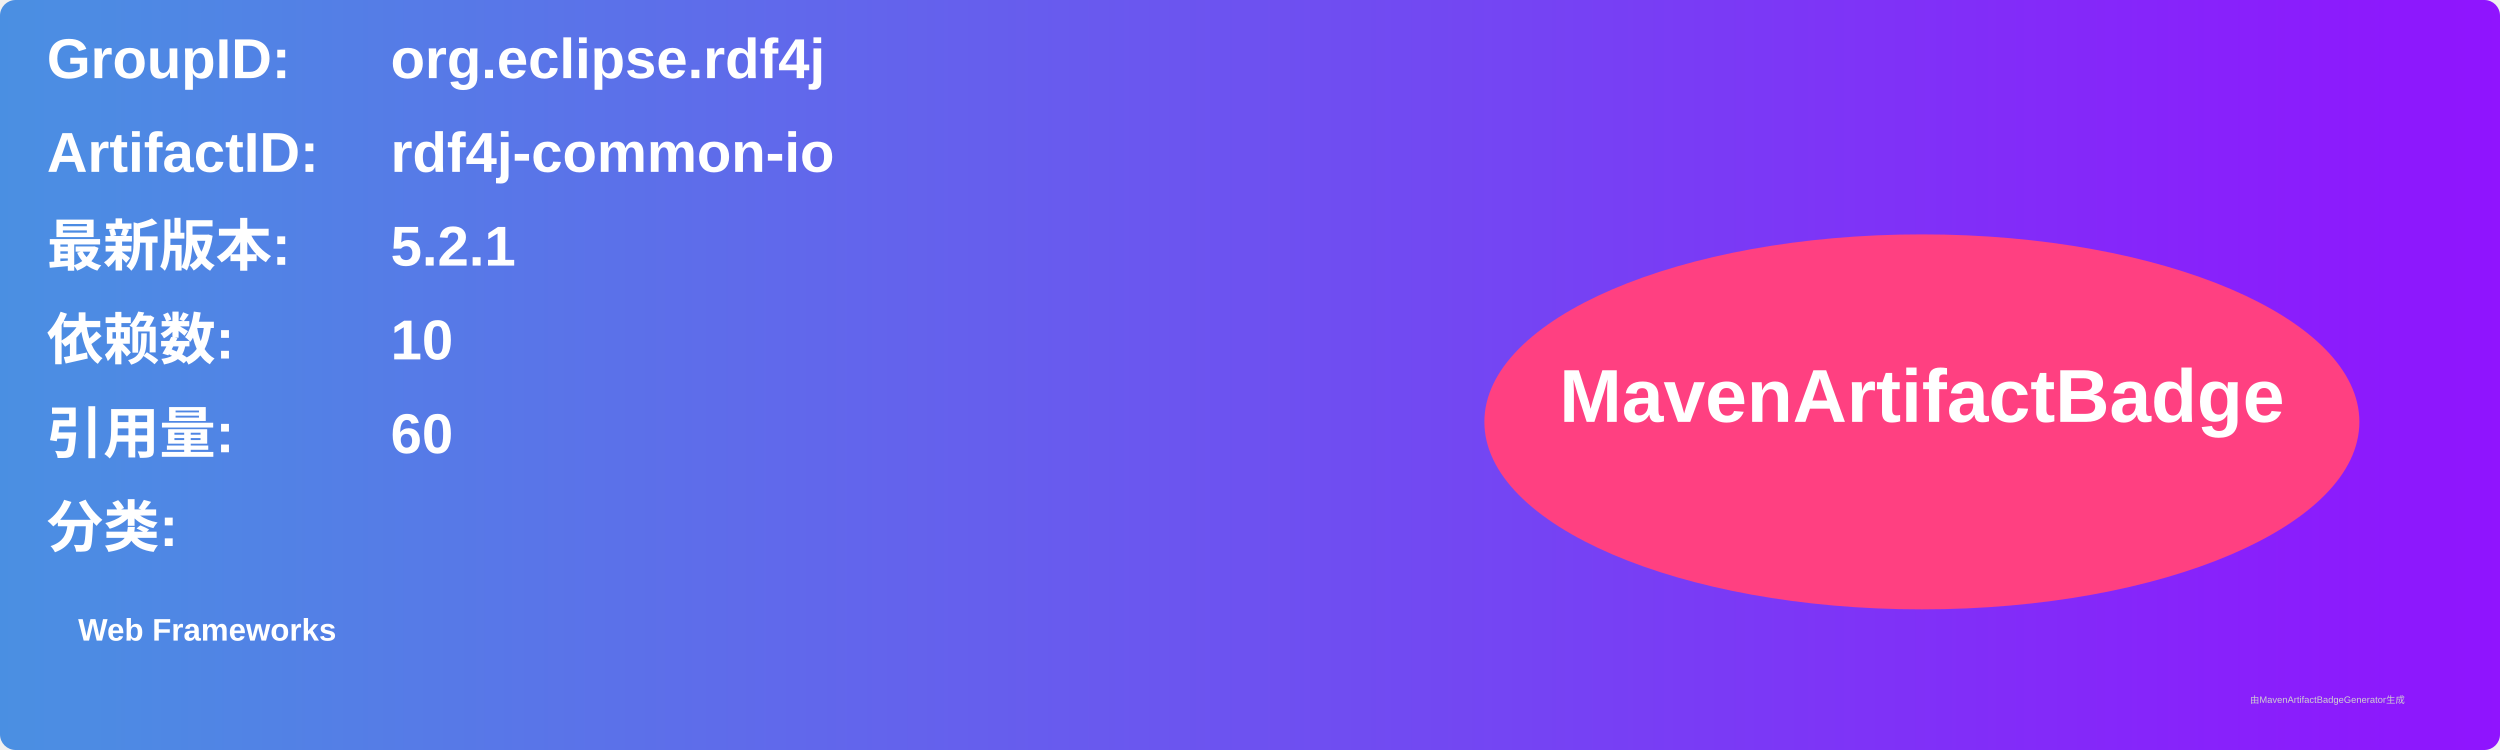
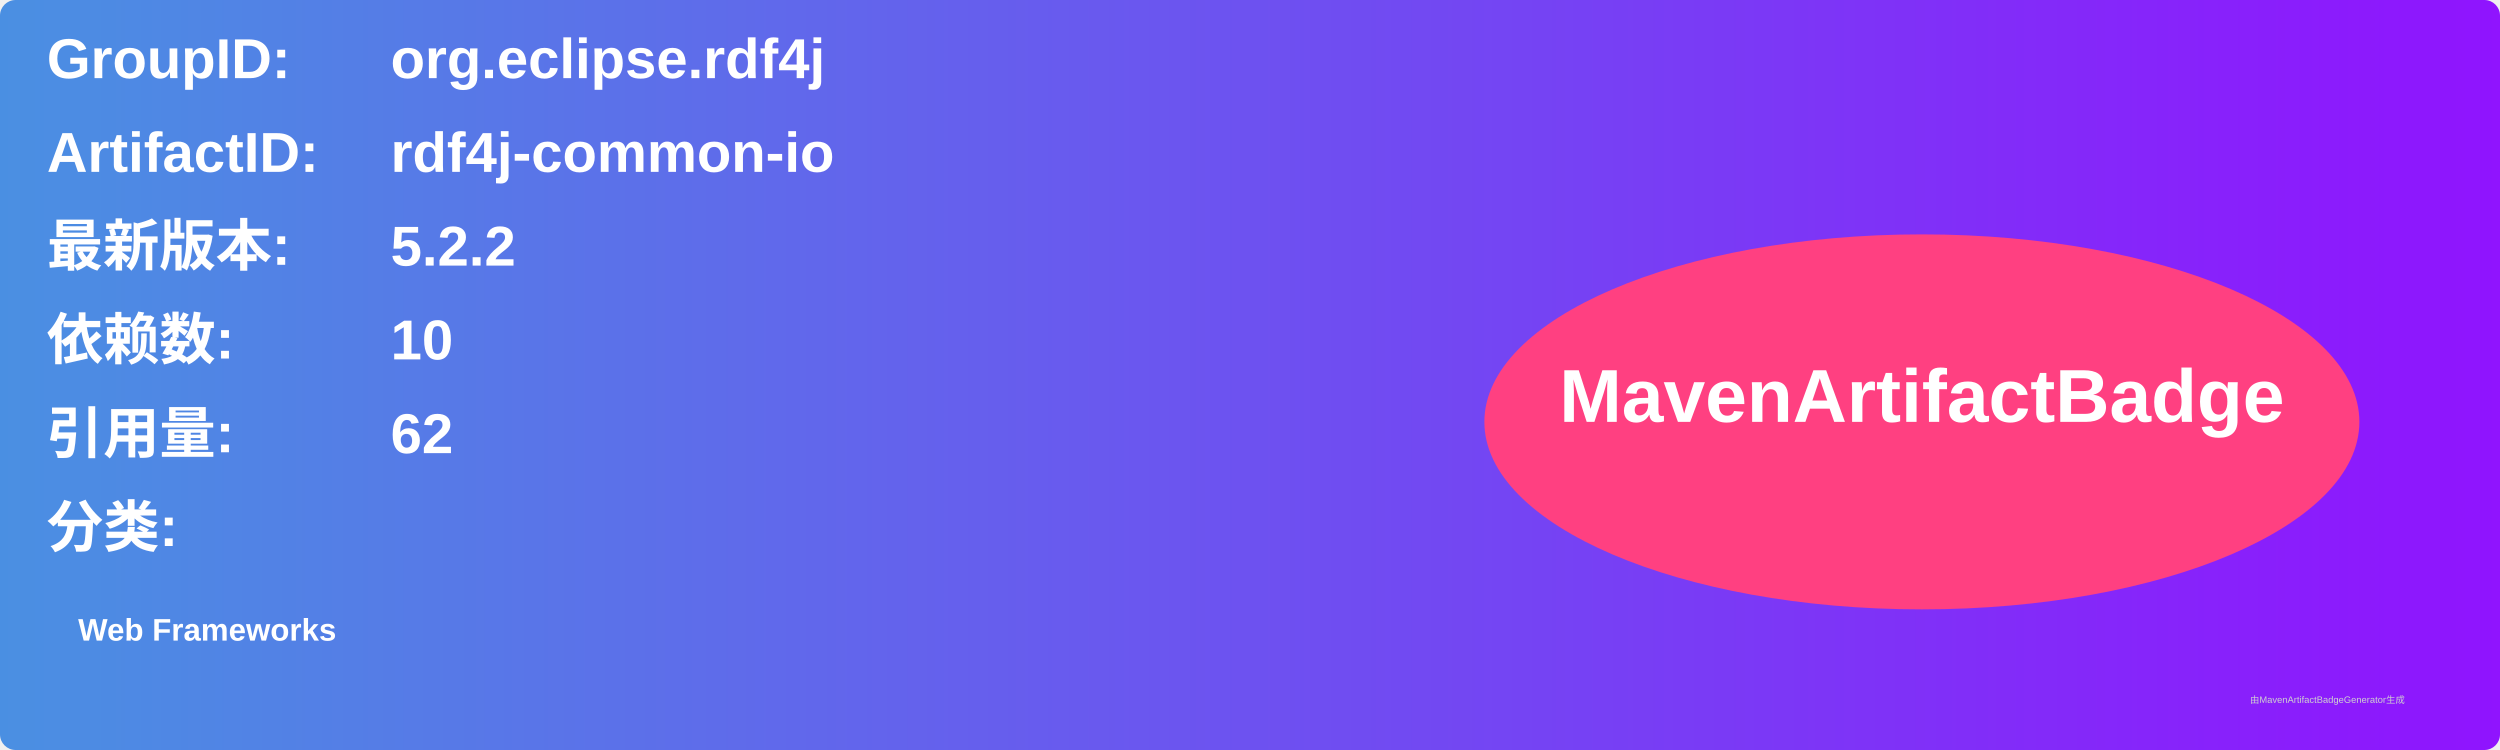
<svg xmlns="http://www.w3.org/2000/svg" width="800" height="240" viewBox="0 0 800 240">
  <linearGradient id="grad" x1="0%" y1="0%" x2="100%" y2="0%">
    <stop offset="0%" stop-color="#4a90e2" />
    <stop offset="100%" stop-color="#9013fe" />
  </linearGradient>
  <rect width="100%" height="100%" rx="5" ry="5" fill="url(#grad)" />
  <g transform="translate(15, 15)">
    <text x="0" y="10" font-family="Arial" font-size="18" fill="white" font-weight="bold" width="260">GroupID:</text>
    <text x="110" y="10" font-family="Arial" font-size="18" fill="white" font-weight="bold" width="460">org.eclipse.rdf4j</text>
    <text x="0" y="40" font-family="Arial" font-size="18" fill="white" font-weight="bold" width="260">ArtifactID:</text>
    <text x="110" y="40" font-family="Arial" font-size="18" fill="white" font-weight="bold" width="460">rdf4j-common-io</text>
    <text x="0" y="70" font-family="Arial" font-size="18" fill="white" font-weight="bold">最新版本:</text>
    <text x="110" y="70" font-family="Arial" font-size="18" fill="white" font-weight="bold">
-       <tspan font-weight="bold">5.2.1</tspan>
+       <tspan font-weight="bold">5.2.2</tspan>
    </text>
    <text x="0" y="100" font-family="Arial" font-size="18" fill="white" font-weight="bold">依赖数: </text>
    <text x="110" y="100" font-family="Arial" font-size="18" fill="white">
      <tspan font-weight="bold">10</tspan>
    </text>
    <text x="0" y="130" font-family="Arial" font-size="18" fill="white" font-weight="bold">引用量: </text>
    <text x="110" y="130" font-family="Arial" font-size="18" fill="white">
-       <tspan font-weight="bold">60</tspan>
+       <tspan font-weight="bold">62</tspan>
    </text>
    <text x="0" y="160" font-family="Arial" font-size="18" fill="white" font-weight="bold">分类:</text>
    <text x="10" y="190" font-family="Arial" font-size="10" fill="white">
      <tspan font-weight="bold">Web Frameworks</tspan>
    </text>
    <ellipse cx="600" cy="120" rx="140" ry="60" fill="#ff4081" />
    <text x="600" y="120" text-anchor="middle" font-family="Arial" font-size="24" fill="white" font-weight="bold">MavenArtifactBadge</text>
  </g>
  <text x="720" y="225" font-family="Arial" font-size="3" fill="#d0d0d0">由MavenArtifactBadgeGenerator生成</text>
</svg>
